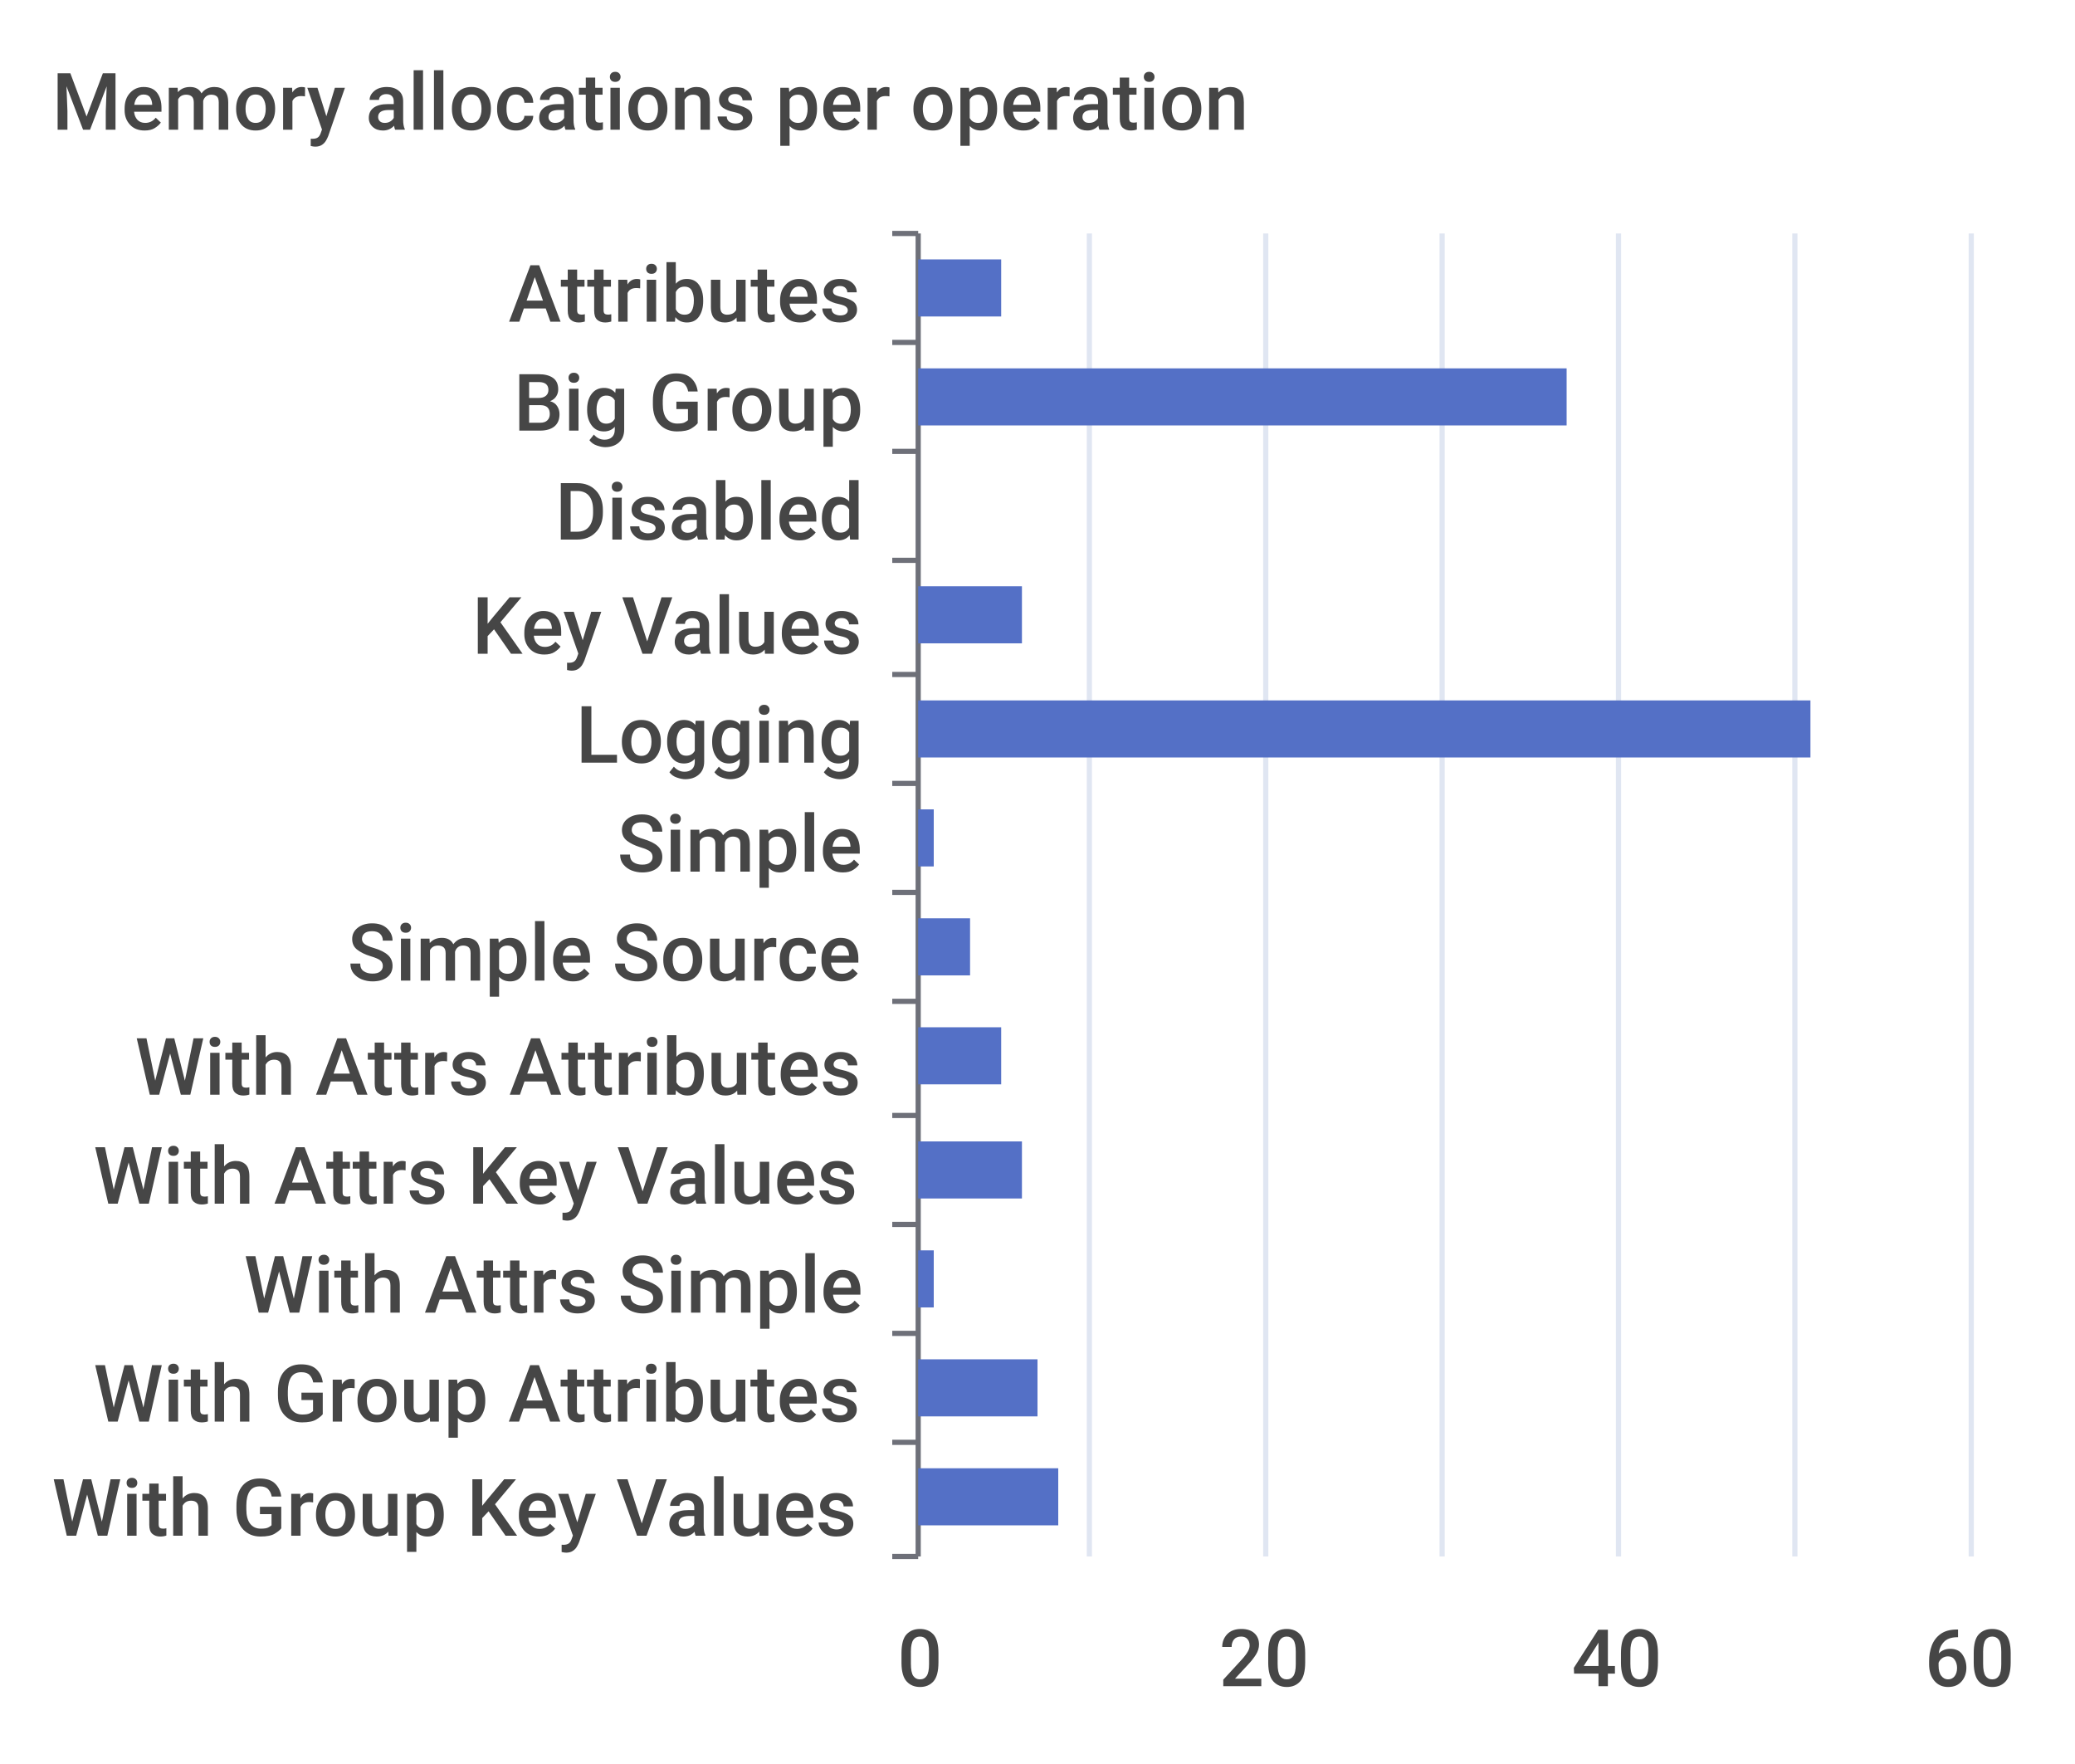
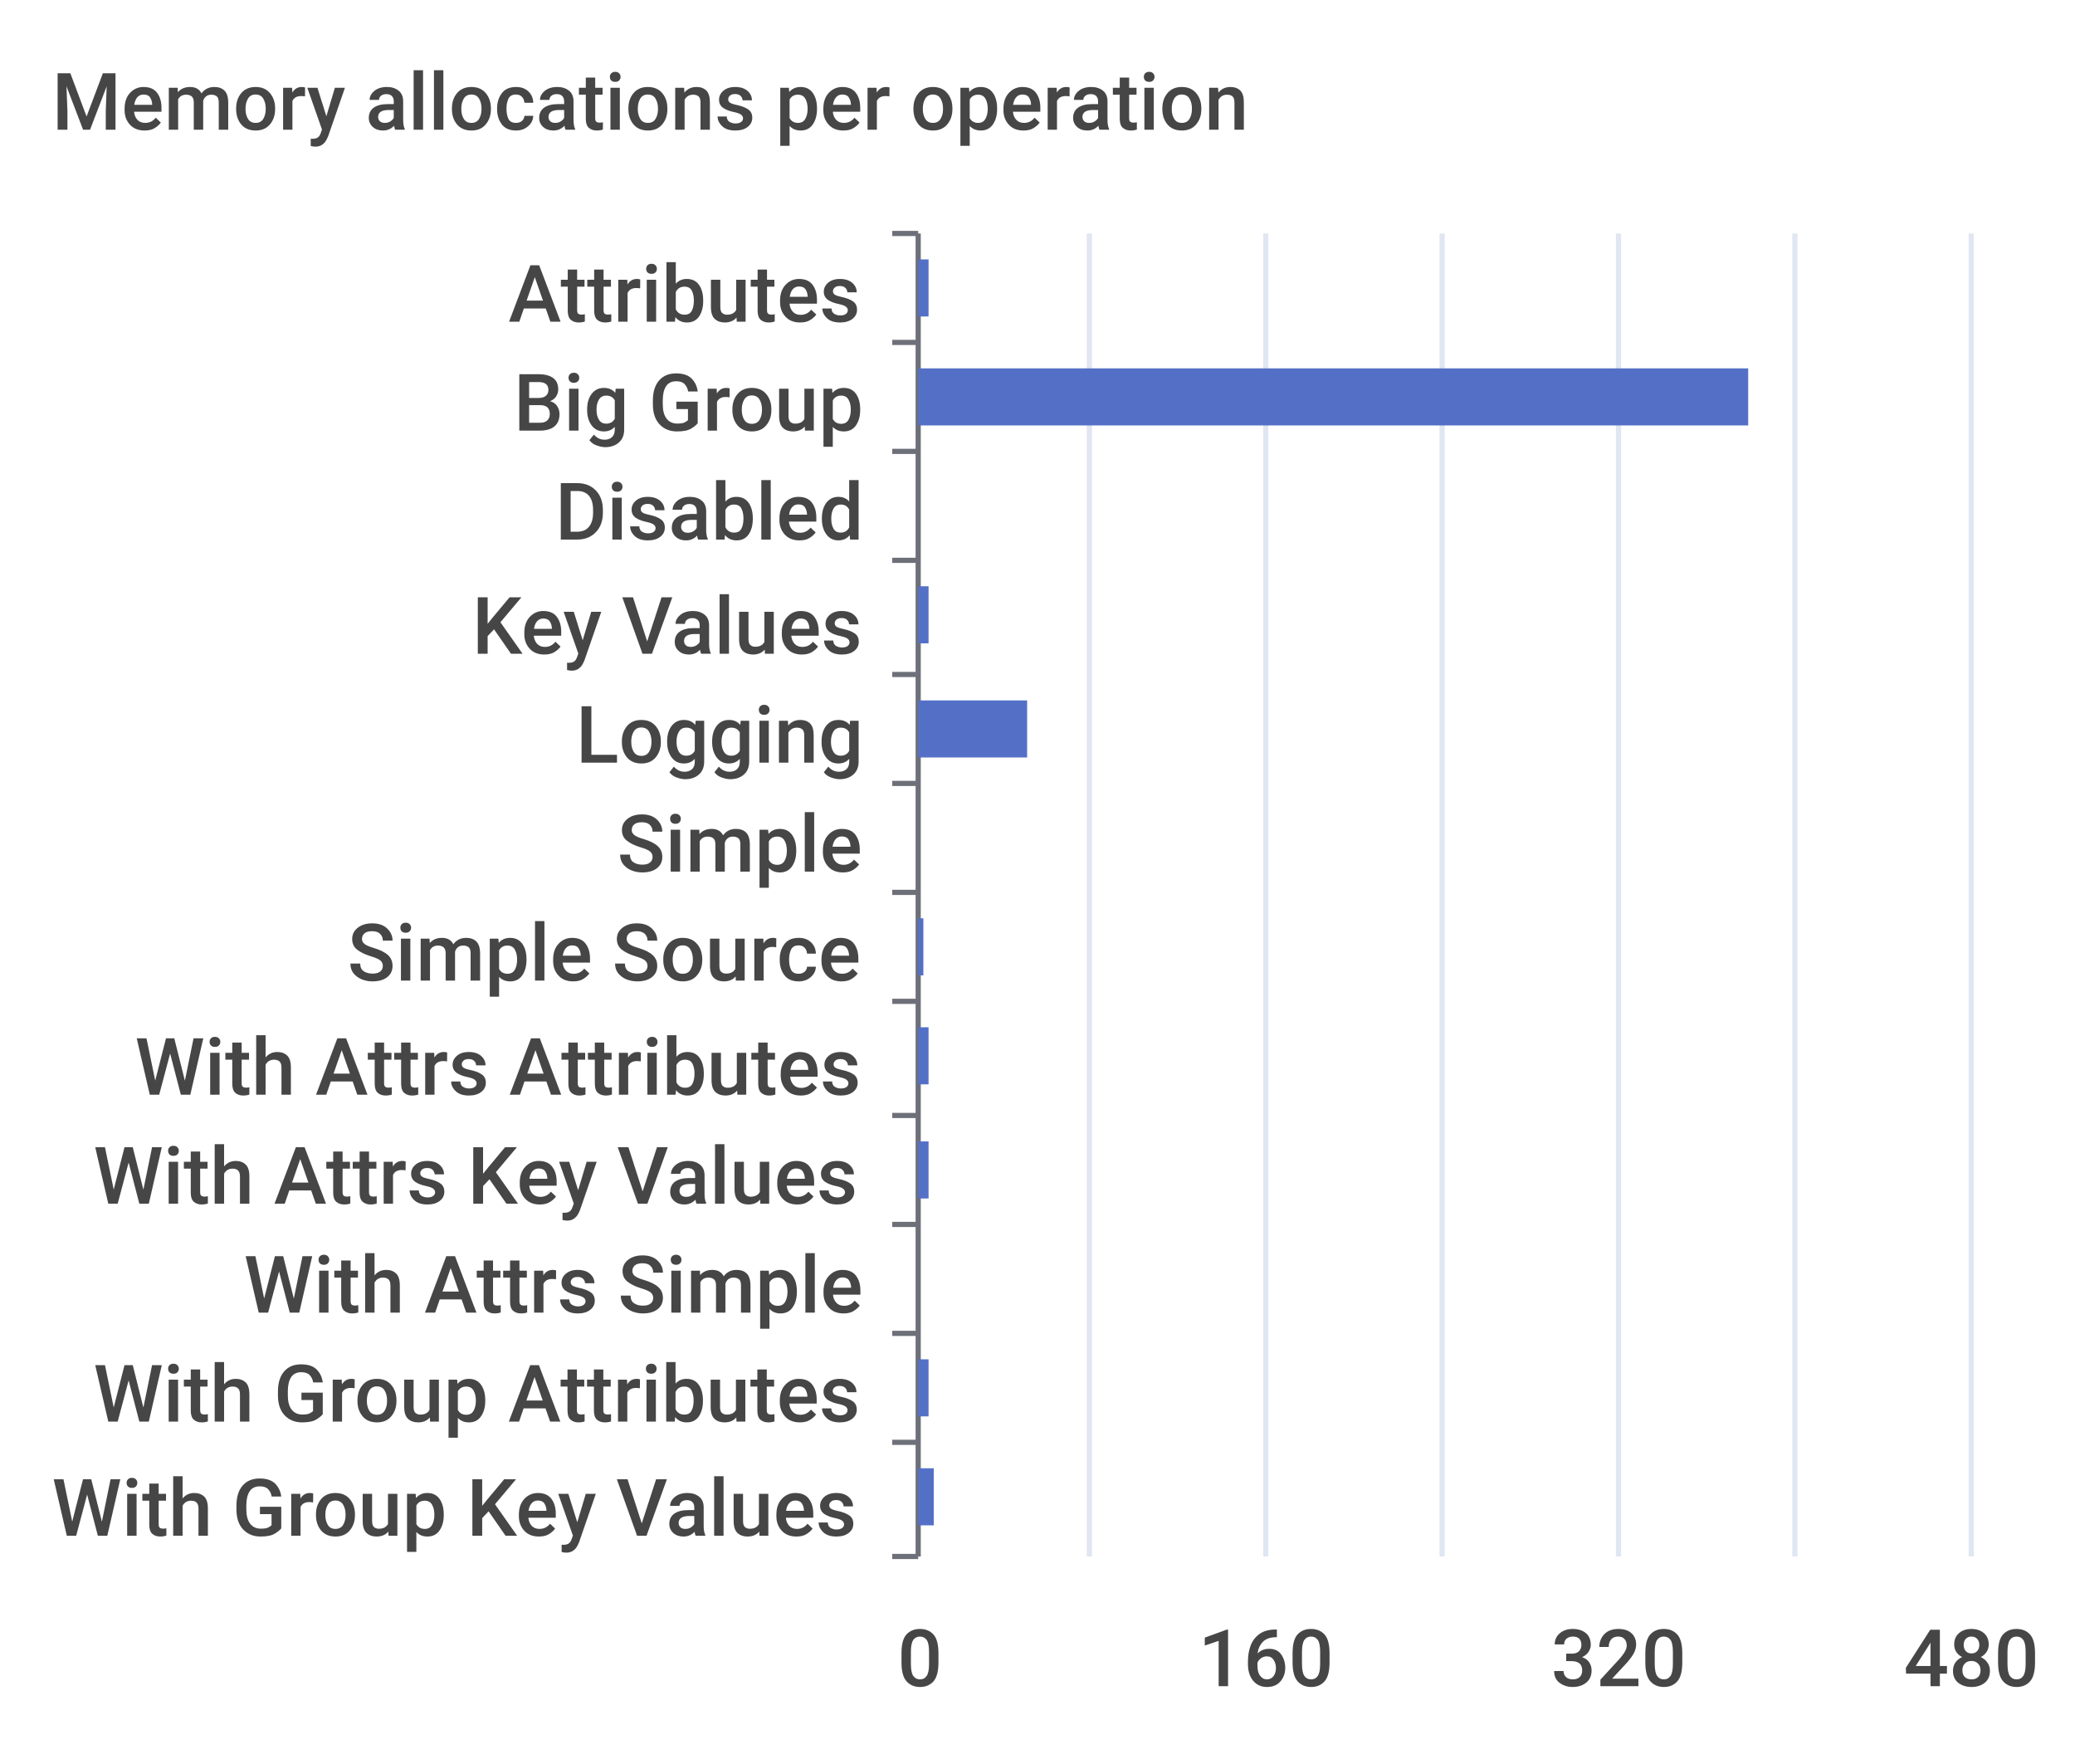
<svg xmlns="http://www.w3.org/2000/svg" width="400" height="340">\n<path d="M 0 0 L 400 0 L 400 340 L 0 340 L 0 0" style="stroke-width:0;stroke:none;fill:rgba(255,255,255,1.0)" />
  <text x="10" y="25" style="stroke-width:0;stroke:none;fill:rgba(70,70,70,1.0);font-size:15.3px;font-family:'Roboto Medium',sans-serif">Memory allocations per operation</text>
  <path d="M 172 45 L 177 45" style="stroke-width:1;stroke:rgba(110,112,121,1.0);fill:none" />
  <path d="M 172 66 L 177 66" style="stroke-width:1;stroke:rgba(110,112,121,1.0);fill:none" />
  <path d="M 172 87 L 177 87" style="stroke-width:1;stroke:rgba(110,112,121,1.0);fill:none" />
  <path d="M 172 108 L 177 108" style="stroke-width:1;stroke:rgba(110,112,121,1.0);fill:none" />
  <path d="M 172 130 L 177 130" style="stroke-width:1;stroke:rgba(110,112,121,1.0);fill:none" />
  <path d="M 172 151 L 177 151" style="stroke-width:1;stroke:rgba(110,112,121,1.0);fill:none" />
  <path d="M 172 172 L 177 172" style="stroke-width:1;stroke:rgba(110,112,121,1.0);fill:none" />
  <path d="M 172 193 L 177 193" style="stroke-width:1;stroke:rgba(110,112,121,1.0);fill:none" />
  <path d="M 172 215 L 177 215" style="stroke-width:1;stroke:rgba(110,112,121,1.0);fill:none" />
  <path d="M 172 236 L 177 236" style="stroke-width:1;stroke:rgba(110,112,121,1.0);fill:none" />
  <path d="M 172 257 L 177 257" style="stroke-width:1;stroke:rgba(110,112,121,1.0);fill:none" />
  <path d="M 172 278 L 177 278" style="stroke-width:1;stroke:rgba(110,112,121,1.0);fill:none" />
  <path d="M 172 300 L 177 300" style="stroke-width:1;stroke:rgba(110,112,121,1.0);fill:none" />
  <path d="M 177 45 L 177 300" style="stroke-width:1;stroke:rgba(110,112,121,1.0);fill:none" />
  <text x="98" y="62" style="stroke-width:0;stroke:none;fill:rgba(70,70,70,1.0);font-size:15.3px;font-family:'Roboto Medium',sans-serif">Attributes</text>
  <text x="99" y="83" style="stroke-width:0;stroke:none;fill:rgba(70,70,70,1.0);font-size:15.3px;font-family:'Roboto Medium',sans-serif">Big Group</text>
  <text x="107" y="104" style="stroke-width:0;stroke:none;fill:rgba(70,70,70,1.0);font-size:15.3px;font-family:'Roboto Medium',sans-serif">Disabled</text>
  <text x="91" y="126" style="stroke-width:0;stroke:none;fill:rgba(70,70,70,1.0);font-size:15.3px;font-family:'Roboto Medium',sans-serif">Key Values</text>
  <text x="111" y="147" style="stroke-width:0;stroke:none;fill:rgba(70,70,70,1.0);font-size:15.3px;font-family:'Roboto Medium',sans-serif">Logging</text>
  <text x="119" y="168" style="stroke-width:0;stroke:none;fill:rgba(70,70,70,1.0);font-size:15.3px;font-family:'Roboto Medium',sans-serif">Simple</text>
  <text x="67" y="189" style="stroke-width:0;stroke:none;fill:rgba(70,70,70,1.0);font-size:15.3px;font-family:'Roboto Medium',sans-serif">Simple Source</text>
  <text x="26" y="211" style="stroke-width:0;stroke:none;fill:rgba(70,70,70,1.0);font-size:15.3px;font-family:'Roboto Medium',sans-serif">With Attrs Attributes</text>
  <text x="18" y="232" style="stroke-width:0;stroke:none;fill:rgba(70,70,70,1.0);font-size:15.3px;font-family:'Roboto Medium',sans-serif">With Attrs Key Values</text>
  <text x="47" y="253" style="stroke-width:0;stroke:none;fill:rgba(70,70,70,1.0);font-size:15.3px;font-family:'Roboto Medium',sans-serif">With Attrs Simple</text>
  <text x="18" y="274" style="stroke-width:0;stroke:none;fill:rgba(70,70,70,1.0);font-size:15.3px;font-family:'Roboto Medium',sans-serif">With Group Attributes</text>
  <text x="10" y="296" style="stroke-width:0;stroke:none;fill:rgba(70,70,70,1.0);font-size:15.3px;font-family:'Roboto Medium',sans-serif">With Group Key Values</text>
  <text x="173" y="325" style="stroke-width:0;stroke:none;fill:rgba(70,70,70,1.0);font-size:15.3px;font-family:'Roboto Medium',sans-serif">0</text>
-   <text x="235" y="325" style="stroke-width:0;stroke:none;fill:rgba(70,70,70,1.0);font-size:15.3px;font-family:'Roboto Medium',sans-serif">20</text>
-   <text x="303" y="325" style="stroke-width:0;stroke:none;fill:rgba(70,70,70,1.0);font-size:15.3px;font-family:'Roboto Medium',sans-serif">40</text>
-   <text x="371" y="325" style="stroke-width:0;stroke:none;fill:rgba(70,70,70,1.0);font-size:15.3px;font-family:'Roboto Medium',sans-serif">60</text>
+   <text x="231" y="325" style="stroke-width:0;stroke:none;fill:rgba(70,70,70,1.0);font-size:15.3px;font-family:'Roboto Medium',sans-serif">160</text>
+   <text x="299" y="325" style="stroke-width:0;stroke:none;fill:rgba(70,70,70,1.0);font-size:15.3px;font-family:'Roboto Medium',sans-serif">320</text>
+   <text x="367" y="325" style="stroke-width:0;stroke:none;fill:rgba(70,70,70,1.0);font-size:15.3px;font-family:'Roboto Medium',sans-serif">480</text>
  <path d="M 210 45 L 210 300" style="stroke-width:1;stroke:rgba(224,230,242,1.0);fill:none" />
  <path d="M 244 45 L 244 300" style="stroke-width:1;stroke:rgba(224,230,242,1.0);fill:none" />
  <path d="M 278 45 L 278 300" style="stroke-width:1;stroke:rgba(224,230,242,1.0);fill:none" />
  <path d="M 312 45 L 312 300" style="stroke-width:1;stroke:rgba(224,230,242,1.0);fill:none" />
  <path d="M 346 45 L 346 300" style="stroke-width:1;stroke:rgba(224,230,242,1.0);fill:none" />
  <path d="M 380 45 L 380 300" style="stroke-width:1;stroke:rgba(224,230,242,1.0);fill:none" />
-   <path d="M 177 283 L 204 283 L 204 294 L 177 294 L 177 283" style="stroke-width:0;stroke:none;fill:rgba(84,112,198,1.0)" />
-   <path d="M 177 262 L 200 262 L 200 273 L 177 273 L 177 262" style="stroke-width:0;stroke:none;fill:rgba(84,112,198,1.0)" />
-   <path d="M 177 241 L 180 241 L 180 252 L 177 252 L 177 241" style="stroke-width:0;stroke:none;fill:rgba(84,112,198,1.0)" />
-   <path d="M 177 220 L 197 220 L 197 231 L 177 231 L 177 220" style="stroke-width:0;stroke:none;fill:rgba(84,112,198,1.0)" />
-   <path d="M 177 198 L 193 198 L 193 209 L 177 209 L 177 198" style="stroke-width:0;stroke:none;fill:rgba(84,112,198,1.0)" />
-   <path d="M 177 177 L 187 177 L 187 188 L 177 188 L 177 177" style="stroke-width:0;stroke:none;fill:rgba(84,112,198,1.0)" />
-   <path d="M 177 156 L 180 156 L 180 167 L 177 167 L 177 156" style="stroke-width:0;stroke:none;fill:rgba(84,112,198,1.0)" />
-   <path d="M 177 135 L 349 135 L 349 146 L 177 146 L 177 135" style="stroke-width:0;stroke:none;fill:rgba(84,112,198,1.0)" />
-   <path d="M 177 113 L 197 113 L 197 124 L 177 124 L 177 113" style="stroke-width:0;stroke:none;fill:rgba(84,112,198,1.0)" />
+   <path d="M 177 283 L 180 283 L 180 294 L 177 294 L 177 283" style="stroke-width:0;stroke:none;fill:rgba(84,112,198,1.0)" />
+   <path d="M 177 262 L 179 262 L 179 273 L 177 273 L 177 262" style="stroke-width:0;stroke:none;fill:rgba(84,112,198,1.0)" />
+   <path d="M 177 241 L 177 241 L 177 252 L 177 252 L 177 241" style="stroke-width:0;stroke:none;fill:rgba(84,112,198,1.0)" />
+   <path d="M 177 220 L 179 220 L 179 231 L 177 231 L 177 220" style="stroke-width:0;stroke:none;fill:rgba(84,112,198,1.0)" />
+   <path d="M 177 198 L 179 198 L 179 209 L 177 209 L 177 198" style="stroke-width:0;stroke:none;fill:rgba(84,112,198,1.0)" />
+   <path d="M 177 177 L 178 177 L 178 188 L 177 188 L 177 177" style="stroke-width:0;stroke:none;fill:rgba(84,112,198,1.0)" />
+   <path d="M 177 156 L 177 156 L 177 167 L 177 167 L 177 156" style="stroke-width:0;stroke:none;fill:rgba(84,112,198,1.0)" />
+   <path d="M 177 135 L 198 135 L 198 146 L 177 146 L 177 135" style="stroke-width:0;stroke:none;fill:rgba(84,112,198,1.0)" />
+   <path d="M 177 113 L 179 113 L 179 124 L 177 124 L 177 113" style="stroke-width:0;stroke:none;fill:rgba(84,112,198,1.0)" />
  <path d="M 177 92 L 177 92 L 177 103 L 177 103 L 177 92" style="stroke-width:0;stroke:none;fill:rgba(84,112,198,1.0)" />
-   <path d="M 177 71 L 302 71 L 302 82 L 177 82 L 177 71" style="stroke-width:0;stroke:none;fill:rgba(84,112,198,1.0)" />
-   <path d="M 177 50 L 193 50 L 193 61 L 177 61 L 177 50" style="stroke-width:0;stroke:none;fill:rgba(84,112,198,1.0)" />
+   <path d="M 177 71 L 337 71 L 337 82 L 177 82 L 177 71" style="stroke-width:0;stroke:none;fill:rgba(84,112,198,1.0)" />
+   <path d="M 177 50 L 179 50 L 179 61 L 177 61 L 177 50" style="stroke-width:0;stroke:none;fill:rgba(84,112,198,1.0)" />
</svg>
